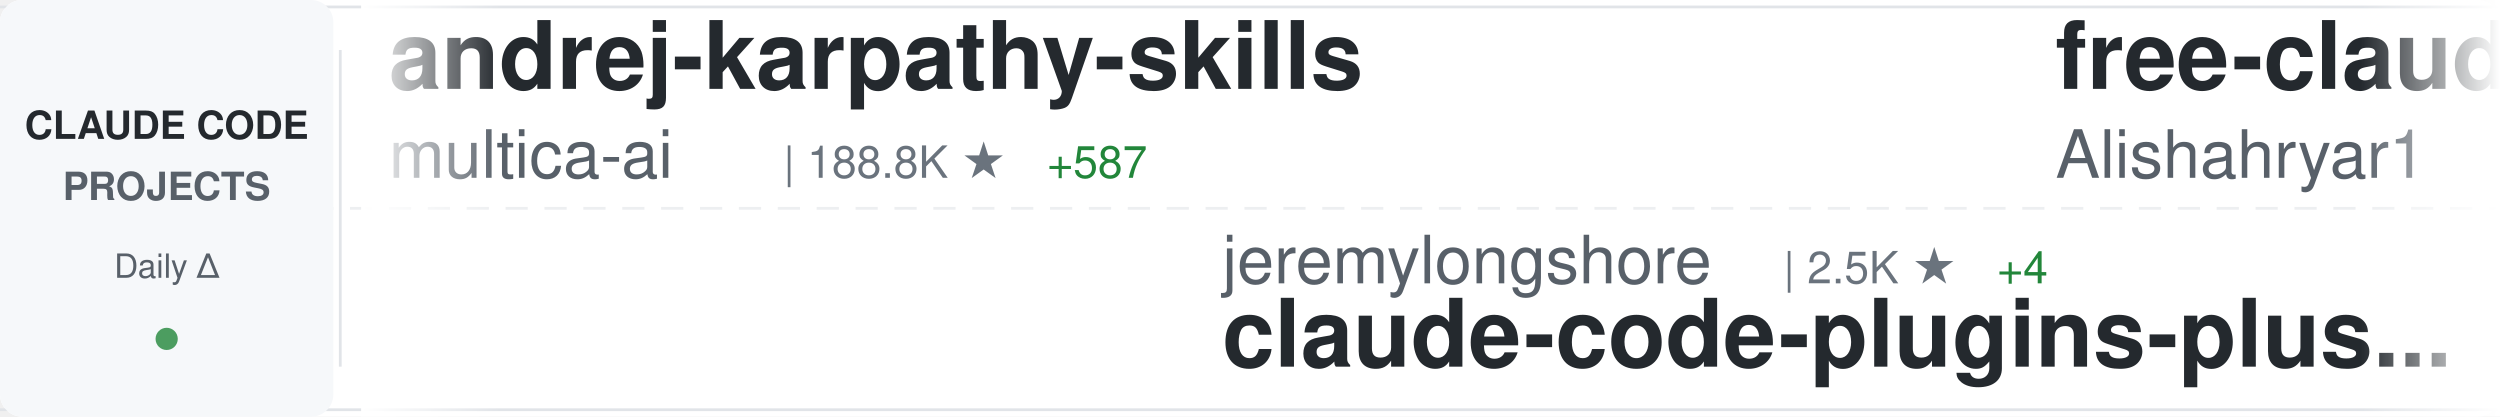
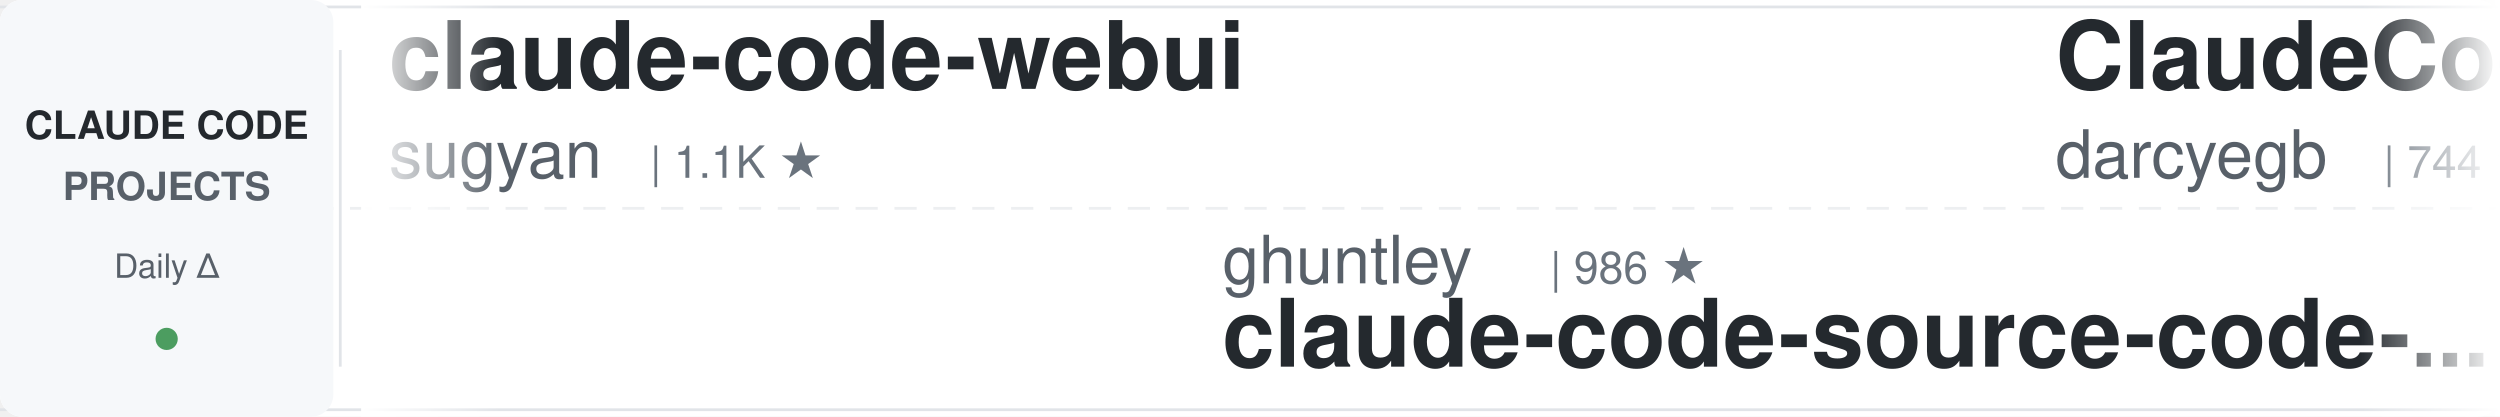
<svg xmlns="http://www.w3.org/2000/svg" width="900" height="150">
  <defs>
    <linearGradient id="awesomeLeftFade" x1="0%" y1="0%" x2="100%" y2="0%">
      <stop offset="0%" style="stop-color:#ffffff;stop-opacity:1" />
      <stop offset="100%" style="stop-color:#ffffff;stop-opacity:0" />
    </linearGradient>
    <linearGradient id="awesomeRightFade" x1="0%" y1="0%" x2="100%" y2="0%">
      <stop offset="0%" style="stop-color:#ffffff;stop-opacity:0" />
      <stop offset="100%" style="stop-color:#ffffff;stop-opacity:1" />
    </linearGradient>
  </defs>
  <rect width="900" height="150" fill="#ffffff" rx="8" />
  <rect x="0" y="2" width="900" height="1" fill="#e1e4e8" />
  <rect x="0" y="147" width="900" height="1" fill="#e1e4e8" />
  <line x1="0" y1="75" x2="900" y2="75" stroke="#e1e4e8" stroke-width="1" stroke-dasharray="8 6" opacity="0.6" />
  <rect x="0" y="0" width="120" height="150" fill="#f6f8fa" rx="8" />
  <text x="60" y="50" font-family="-apple-system, BlinkMacSystemFont, 'Segoe UI', Helvetica, Arial, sans-serif" font-size="14" font-weight="600" fill="#24292e" text-anchor="middle">CLAUDE CODE</text>
  <text x="60" y="72" font-family="-apple-system, BlinkMacSystemFont, 'Segoe UI', Helvetica, Arial, sans-serif" font-size="14" font-weight="600" fill="#586069" text-anchor="middle">PROJECTS</text>
  <text x="60" y="100" font-family="-apple-system, BlinkMacSystemFont, 'Segoe UI', Helvetica, Arial, sans-serif" font-size="12" font-weight="500" fill="#586069" text-anchor="middle">Daily Δ</text>
  <circle cx="60" cy="122" r="4" fill="#22863a" opacity="0.8" />
  <rect x="122" y="18" width="1" height="114" fill="#e1e4e8" />
  <clipPath id="awesomeTickerClip">
    <rect x="130" y="0" width="770" height="150" />
  </clipPath>
  <g clip-path="url(#awesomeTickerClip)">
    <g id="awesomeTickerItems">
      <animateTransform attributeName="transform" attributeType="XML" type="translate" from="0 0" to="-3000 0" dur="54s" repeatCount="indefinite" />
      <g transform="translate(0, 0)">
-         <text x="140" y="32" font-family="-apple-system, BlinkMacSystemFont, 'Segoe UI', Helvetica, Arial, sans-serif" font-size="34" font-weight="600" fill="#24292e">andrej-karpathy-skills</text>
-         <text x="140" y="64" font-family="-apple-system, BlinkMacSystemFont, 'Segoe UI', Helvetica, Arial, sans-serif" font-size="24" font-weight="400" fill="#586069">multica-ai</text>
-         <text x="282" y="64" font-family="-apple-system, BlinkMacSystemFont, 'Segoe UI', Helvetica, Arial, sans-serif" font-size="16" font-weight="500" fill="#6a737d">| 188.8K ★</text>
-         <text x="377" y="64" font-family="-apple-system, BlinkMacSystemFont, 'Segoe UI', Helvetica, Arial, sans-serif" font-size="16" font-weight="500" fill="#22863a"> +587</text>
+         <text x="140" y="32" font-family="-apple-system, BlinkMacSystemFont, 'Segoe UI', Helvetica, Arial, sans-serif" font-size="34" font-weight="600" fill="#24292e">claude-code-webui</text>
+         <text x="140" y="64" font-family="-apple-system, BlinkMacSystemFont, 'Segoe UI', Helvetica, Arial, sans-serif" font-size="24" font-weight="400" fill="#586069">sugyan</text>
+         <text x="234" y="64" font-family="-apple-system, BlinkMacSystemFont, 'Segoe UI', Helvetica, Arial, sans-serif" font-size="16" font-weight="500" fill="#6a737d">| 1.1K ★</text>
      </g>
      <g transform="translate(300, 0)">
-         <text x="140" y="102" font-family="-apple-system, BlinkMacSystemFont, 'Segoe UI', Helvetica, Arial, sans-serif" font-size="24" font-weight="400" fill="#586069">jeremylongshore</text>
-         <text x="342" y="102" font-family="-apple-system, BlinkMacSystemFont, 'Segoe UI', Helvetica, Arial, sans-serif" font-size="16" font-weight="500" fill="#6a737d">| 2.5K ★</text>
-         <text x="419" y="102" font-family="-apple-system, BlinkMacSystemFont, 'Segoe UI', Helvetica, Arial, sans-serif" font-size="16" font-weight="500" fill="#22863a"> +4</text>
-         <text x="140" y="132" font-family="-apple-system, BlinkMacSystemFont, 'Segoe UI', Helvetica, Arial, sans-serif" font-size="34" font-weight="600" fill="#24292e">claude-code-plugins-plus...</text>
-       </g>
-       <g transform="translate(600, 0)">
-         <text x="140" y="32" font-family="-apple-system, BlinkMacSystemFont, 'Segoe UI', Helvetica, Arial, sans-serif" font-size="34" font-weight="600" fill="#24292e">free-claude-code</text>
-         <text x="140" y="64" font-family="-apple-system, BlinkMacSystemFont, 'Segoe UI', Helvetica, Arial, sans-serif" font-size="24" font-weight="400" fill="#586069">Alishahryar1</text>
-         <text x="306" y="64" font-family="-apple-system, BlinkMacSystemFont, 'Segoe UI', Helvetica, Arial, sans-serif" font-size="16" font-weight="500" fill="#6a737d">| 39.0K ★</text>
-         <text x="392" y="64" font-family="-apple-system, BlinkMacSystemFont, 'Segoe UI', Helvetica, Arial, sans-serif" font-size="16" font-weight="500" fill="#22863a"> +162</text>
-       </g>
-       <g transform="translate(900, 0)">
        <text x="140" y="102" font-family="-apple-system, BlinkMacSystemFont, 'Segoe UI', Helvetica, Arial, sans-serif" font-size="24" font-weight="400" fill="#586069">ghuntley</text>
        <text x="258" y="102" font-family="-apple-system, BlinkMacSystemFont, 'Segoe UI', Helvetica, Arial, sans-serif" font-size="16" font-weight="500" fill="#6a737d">| 986 ★</text>
        <text x="140" y="132" font-family="-apple-system, BlinkMacSystemFont, 'Segoe UI', Helvetica, Arial, sans-serif" font-size="34" font-weight="600" fill="#24292e">claude-code-source-code-...</text>
      </g>
+       <g transform="translate(600, 0)">
+         <text x="140" y="32" font-family="-apple-system, BlinkMacSystemFont, 'Segoe UI', Helvetica, Arial, sans-serif" font-size="34" font-weight="600" fill="#24292e">ClaudeCodeAgents</text>
+         <text x="140" y="64" font-family="-apple-system, BlinkMacSystemFont, 'Segoe UI', Helvetica, Arial, sans-serif" font-size="24" font-weight="400" fill="#586069">darcyegb</text>
+         <text x="258" y="64" font-family="-apple-system, BlinkMacSystemFont, 'Segoe UI', Helvetica, Arial, sans-serif" font-size="16" font-weight="500" fill="#6a737d">| 744 ★</text>
+       </g>
+       <g transform="translate(900, 0)">
+         <text x="140" y="102" font-family="-apple-system, BlinkMacSystemFont, 'Segoe UI', Helvetica, Arial, sans-serif" font-size="24" font-weight="400" fill="#586069">alirezarezvani</text>
+         <text x="330" y="102" font-family="-apple-system, BlinkMacSystemFont, 'Segoe UI', Helvetica, Arial, sans-serif" font-size="16" font-weight="500" fill="#6a737d">| 21.5K ★</text>
+         <text x="416" y="102" font-family="-apple-system, BlinkMacSystemFont, 'Segoe UI', Helvetica, Arial, sans-serif" font-size="16" font-weight="500" fill="#22863a"> +498</text>
+         <text x="140" y="132" font-family="-apple-system, BlinkMacSystemFont, 'Segoe UI', Helvetica, Arial, sans-serif" font-size="34" font-weight="600" fill="#24292e">claude-skills</text>
+       </g>
      <g transform="translate(1200, 0)">
-         <text x="140" y="32" font-family="-apple-system, BlinkMacSystemFont, 'Segoe UI', Helvetica, Arial, sans-serif" font-size="34" font-weight="600" fill="#24292e">claude-code-hub</text>
-         <text x="140" y="64" font-family="-apple-system, BlinkMacSystemFont, 'Segoe UI', Helvetica, Arial, sans-serif" font-size="24" font-weight="400" fill="#586069">ding113</text>
-         <text x="246" y="64" font-family="-apple-system, BlinkMacSystemFont, 'Segoe UI', Helvetica, Arial, sans-serif" font-size="16" font-weight="500" fill="#6a737d">| 3.2K ★</text>
-         <text x="323" y="64" font-family="-apple-system, BlinkMacSystemFont, 'Segoe UI', Helvetica, Arial, sans-serif" font-size="16" font-weight="500" fill="#22863a"> +4</text>
+         <text x="140" y="32" font-family="-apple-system, BlinkMacSystemFont, 'Segoe UI', Helvetica, Arial, sans-serif" font-size="34" font-weight="600" fill="#24292e">claude-code-best-practic...</text>
+         <text x="140" y="64" font-family="-apple-system, BlinkMacSystemFont, 'Segoe UI', Helvetica, Arial, sans-serif" font-size="24" font-weight="400" fill="#586069">shanraisshan</text>
+         <text x="306" y="64" font-family="-apple-system, BlinkMacSystemFont, 'Segoe UI', Helvetica, Arial, sans-serif" font-size="16" font-weight="500" fill="#6a737d">| 62.2K ★</text>
+         <text x="392" y="64" font-family="-apple-system, BlinkMacSystemFont, 'Segoe UI', Helvetica, Arial, sans-serif" font-size="16" font-weight="500" fill="#22863a"> +72</text>
      </g>
      <g transform="translate(1500, 0)">
-         <text x="140" y="102" font-family="-apple-system, BlinkMacSystemFont, 'Segoe UI', Helvetica, Arial, sans-serif" font-size="24" font-weight="400" fill="#586069">edmund-io</text>
-         <text x="270" y="102" font-family="-apple-system, BlinkMacSystemFont, 'Segoe UI', Helvetica, Arial, sans-serif" font-size="16" font-weight="500" fill="#6a737d">| 1.5K ★</text>
-         <text x="140" y="132" font-family="-apple-system, BlinkMacSystemFont, 'Segoe UI', Helvetica, Arial, sans-serif" font-size="34" font-weight="600" fill="#24292e">edmunds-claude-code</text>
+         <text x="140" y="102" font-family="-apple-system, BlinkMacSystemFont, 'Segoe UI', Helvetica, Arial, sans-serif" font-size="24" font-weight="400" fill="#586069">LING71671</text>
+         <text x="270" y="102" font-family="-apple-system, BlinkMacSystemFont, 'Segoe UI', Helvetica, Arial, sans-serif" font-size="16" font-weight="500" fill="#6a737d">| 910 ★</text>
+         <text x="338" y="102" font-family="-apple-system, BlinkMacSystemFont, 'Segoe UI', Helvetica, Arial, sans-serif" font-size="16" font-weight="500" fill="#22863a"> +1</text>
+         <text x="140" y="132" font-family="-apple-system, BlinkMacSystemFont, 'Segoe UI', Helvetica, Arial, sans-serif" font-size="34" font-weight="600" fill="#24292e">Open-ClaudeCode</text>
      </g>
      <g transform="translate(1800, 0)">
        <text x="140" y="32" font-family="-apple-system, BlinkMacSystemFont, 'Segoe UI', Helvetica, Arial, sans-serif" font-size="34" font-weight="600" fill="#24292e">claude-code-proxy</text>
        <text x="140" y="64" font-family="-apple-system, BlinkMacSystemFont, 'Segoe UI', Helvetica, Arial, sans-serif" font-size="24" font-weight="400" fill="#586069">1rgs</text>
        <text x="210" y="64" font-family="-apple-system, BlinkMacSystemFont, 'Segoe UI', Helvetica, Arial, sans-serif" font-size="16" font-weight="500" fill="#6a737d">| 3.7K ★</text>
        <text x="287" y="64" font-family="-apple-system, BlinkMacSystemFont, 'Segoe UI', Helvetica, Arial, sans-serif" font-size="16" font-weight="500" fill="#22863a"> +6</text>
      </g>
      <g transform="translate(2100, 0)">
-         <text x="140" y="102" font-family="-apple-system, BlinkMacSystemFont, 'Segoe UI', Helvetica, Arial, sans-serif" font-size="24" font-weight="400" fill="#586069">Piebald-AI</text>
-         <text x="282" y="102" font-family="-apple-system, BlinkMacSystemFont, 'Segoe UI', Helvetica, Arial, sans-serif" font-size="16" font-weight="500" fill="#6a737d">| 11.6K ★</text>
-         <text x="368" y="102" font-family="-apple-system, BlinkMacSystemFont, 'Segoe UI', Helvetica, Arial, sans-serif" font-size="16" font-weight="500" fill="#22863a"> +27</text>
-         <text x="140" y="132" font-family="-apple-system, BlinkMacSystemFont, 'Segoe UI', Helvetica, Arial, sans-serif" font-size="34" font-weight="600" fill="#24292e">claude-code-system-promp...</text>
+         <text x="140" y="102" font-family="-apple-system, BlinkMacSystemFont, 'Segoe UI', Helvetica, Arial, sans-serif" font-size="24" font-weight="400" fill="#586069">nicedreamzapp</text>
+         <text x="318" y="102" font-family="-apple-system, BlinkMacSystemFont, 'Segoe UI', Helvetica, Arial, sans-serif" font-size="16" font-weight="500" fill="#6a737d">| 2.9K ★</text>
+         <text x="395" y="102" font-family="-apple-system, BlinkMacSystemFont, 'Segoe UI', Helvetica, Arial, sans-serif" font-size="16" font-weight="500" fill="#22863a"> +2</text>
+         <text x="140" y="132" font-family="-apple-system, BlinkMacSystemFont, 'Segoe UI', Helvetica, Arial, sans-serif" font-size="34" font-weight="600" fill="#24292e">claude-code-local</text>
      </g>
      <g transform="translate(2400, 0)">
-         <text x="140" y="32" font-family="-apple-system, BlinkMacSystemFont, 'Segoe UI', Helvetica, Arial, sans-serif" font-size="34" font-weight="600" fill="#24292e">claude-code-settings</text>
-         <text x="140" y="64" font-family="-apple-system, BlinkMacSystemFont, 'Segoe UI', Helvetica, Arial, sans-serif" font-size="24" font-weight="400" fill="#586069">feiskyer</text>
-         <text x="258" y="64" font-family="-apple-system, BlinkMacSystemFont, 'Segoe UI', Helvetica, Arial, sans-serif" font-size="16" font-weight="500" fill="#6a737d">| 1.6K ★</text>
-         <text x="335" y="64" font-family="-apple-system, BlinkMacSystemFont, 'Segoe UI', Helvetica, Arial, sans-serif" font-size="16" font-weight="500" fill="#22863a"> +5</text>
+         <text x="140" y="32" font-family="-apple-system, BlinkMacSystemFont, 'Segoe UI', Helvetica, Arial, sans-serif" font-size="34" font-weight="600" fill="#24292e">claude-code-analysis</text>
+         <text x="140" y="64" font-family="-apple-system, BlinkMacSystemFont, 'Segoe UI', Helvetica, Arial, sans-serif" font-size="24" font-weight="400" fill="#586069">liuup</text>
+         <text x="222" y="64" font-family="-apple-system, BlinkMacSystemFont, 'Segoe UI', Helvetica, Arial, sans-serif" font-size="16" font-weight="500" fill="#6a737d">| 3.5K ★</text>
+         <text x="299" y="64" font-family="-apple-system, BlinkMacSystemFont, 'Segoe UI', Helvetica, Arial, sans-serif" font-size="16" font-weight="500" fill="#22863a"> +15</text>
      </g>
      <g transform="translate(2700, 0)">
-         <text x="140" y="102" font-family="-apple-system, BlinkMacSystemFont, 'Segoe UI', Helvetica, Arial, sans-serif" font-size="24" font-weight="400" fill="#586069">Yuyz0112</text>
-         <text x="258" y="102" font-family="-apple-system, BlinkMacSystemFont, 'Segoe UI', Helvetica, Arial, sans-serif" font-size="16" font-weight="500" fill="#6a737d">| 2.4K ★</text>
-         <text x="140" y="132" font-family="-apple-system, BlinkMacSystemFont, 'Segoe UI', Helvetica, Arial, sans-serif" font-size="34" font-weight="600" fill="#24292e">claude-code-reverse</text>
+         <text x="140" y="102" font-family="-apple-system, BlinkMacSystemFont, 'Segoe UI', Helvetica, Arial, sans-serif" font-size="24" font-weight="400" fill="#586069">musistudio</text>
+         <text x="282" y="102" font-family="-apple-system, BlinkMacSystemFont, 'Segoe UI', Helvetica, Arial, sans-serif" font-size="16" font-weight="500" fill="#6a737d">| 35.6K ★</text>
+         <text x="368" y="102" font-family="-apple-system, BlinkMacSystemFont, 'Segoe UI', Helvetica, Arial, sans-serif" font-size="16" font-weight="500" fill="#22863a"> +56</text>
+         <text x="140" y="132" font-family="-apple-system, BlinkMacSystemFont, 'Segoe UI', Helvetica, Arial, sans-serif" font-size="34" font-weight="600" fill="#24292e">claude-code-router</text>
      </g>
      <g transform="translate(3000, 0)">
-         <text x="140" y="32" font-family="-apple-system, BlinkMacSystemFont, 'Segoe UI', Helvetica, Arial, sans-serif" font-size="34" font-weight="600" fill="#24292e">andrej-karpathy-skills</text>
-         <text x="140" y="64" font-family="-apple-system, BlinkMacSystemFont, 'Segoe UI', Helvetica, Arial, sans-serif" font-size="24" font-weight="400" fill="#586069">multica-ai</text>
-         <text x="282" y="64" font-family="-apple-system, BlinkMacSystemFont, 'Segoe UI', Helvetica, Arial, sans-serif" font-size="16" font-weight="500" fill="#6a737d">| 188.8K ★</text>
-         <text x="377" y="64" font-family="-apple-system, BlinkMacSystemFont, 'Segoe UI', Helvetica, Arial, sans-serif" font-size="16" font-weight="500" fill="#22863a"> +587</text>
+         <text x="140" y="32" font-family="-apple-system, BlinkMacSystemFont, 'Segoe UI', Helvetica, Arial, sans-serif" font-size="34" font-weight="600" fill="#24292e">claude-code-webui</text>
+         <text x="140" y="64" font-family="-apple-system, BlinkMacSystemFont, 'Segoe UI', Helvetica, Arial, sans-serif" font-size="24" font-weight="400" fill="#586069">sugyan</text>
+         <text x="234" y="64" font-family="-apple-system, BlinkMacSystemFont, 'Segoe UI', Helvetica, Arial, sans-serif" font-size="16" font-weight="500" fill="#6a737d">| 1.1K ★</text>
      </g>
      <g transform="translate(3300, 0)">
-         <text x="140" y="102" font-family="-apple-system, BlinkMacSystemFont, 'Segoe UI', Helvetica, Arial, sans-serif" font-size="24" font-weight="400" fill="#586069">jeremylongshore</text>
-         <text x="342" y="102" font-family="-apple-system, BlinkMacSystemFont, 'Segoe UI', Helvetica, Arial, sans-serif" font-size="16" font-weight="500" fill="#6a737d">| 2.5K ★</text>
-         <text x="419" y="102" font-family="-apple-system, BlinkMacSystemFont, 'Segoe UI', Helvetica, Arial, sans-serif" font-size="16" font-weight="500" fill="#22863a"> +4</text>
-         <text x="140" y="132" font-family="-apple-system, BlinkMacSystemFont, 'Segoe UI', Helvetica, Arial, sans-serif" font-size="34" font-weight="600" fill="#24292e">claude-code-plugins-plus...</text>
-       </g>
-       <g transform="translate(3600, 0)">
-         <text x="140" y="32" font-family="-apple-system, BlinkMacSystemFont, 'Segoe UI', Helvetica, Arial, sans-serif" font-size="34" font-weight="600" fill="#24292e">free-claude-code</text>
-         <text x="140" y="64" font-family="-apple-system, BlinkMacSystemFont, 'Segoe UI', Helvetica, Arial, sans-serif" font-size="24" font-weight="400" fill="#586069">Alishahryar1</text>
-         <text x="306" y="64" font-family="-apple-system, BlinkMacSystemFont, 'Segoe UI', Helvetica, Arial, sans-serif" font-size="16" font-weight="500" fill="#6a737d">| 39.0K ★</text>
-         <text x="392" y="64" font-family="-apple-system, BlinkMacSystemFont, 'Segoe UI', Helvetica, Arial, sans-serif" font-size="16" font-weight="500" fill="#22863a"> +162</text>
-       </g>
-       <g transform="translate(3900, 0)">
        <text x="140" y="102" font-family="-apple-system, BlinkMacSystemFont, 'Segoe UI', Helvetica, Arial, sans-serif" font-size="24" font-weight="400" fill="#586069">ghuntley</text>
        <text x="258" y="102" font-family="-apple-system, BlinkMacSystemFont, 'Segoe UI', Helvetica, Arial, sans-serif" font-size="16" font-weight="500" fill="#6a737d">| 986 ★</text>
        <text x="140" y="132" font-family="-apple-system, BlinkMacSystemFont, 'Segoe UI', Helvetica, Arial, sans-serif" font-size="34" font-weight="600" fill="#24292e">claude-code-source-code-...</text>
+       </g>
+       <g transform="translate(3600, 0)">
+         <text x="140" y="32" font-family="-apple-system, BlinkMacSystemFont, 'Segoe UI', Helvetica, Arial, sans-serif" font-size="34" font-weight="600" fill="#24292e">ClaudeCodeAgents</text>
+         <text x="140" y="64" font-family="-apple-system, BlinkMacSystemFont, 'Segoe UI', Helvetica, Arial, sans-serif" font-size="24" font-weight="400" fill="#586069">darcyegb</text>
+         <text x="258" y="64" font-family="-apple-system, BlinkMacSystemFont, 'Segoe UI', Helvetica, Arial, sans-serif" font-size="16" font-weight="500" fill="#6a737d">| 744 ★</text>
+       </g>
+       <g transform="translate(3900, 0)">
+         <text x="140" y="102" font-family="-apple-system, BlinkMacSystemFont, 'Segoe UI', Helvetica, Arial, sans-serif" font-size="24" font-weight="400" fill="#586069">alirezarezvani</text>
+         <text x="330" y="102" font-family="-apple-system, BlinkMacSystemFont, 'Segoe UI', Helvetica, Arial, sans-serif" font-size="16" font-weight="500" fill="#6a737d">| 21.5K ★</text>
+         <text x="416" y="102" font-family="-apple-system, BlinkMacSystemFont, 'Segoe UI', Helvetica, Arial, sans-serif" font-size="16" font-weight="500" fill="#22863a"> +498</text>
+         <text x="140" y="132" font-family="-apple-system, BlinkMacSystemFont, 'Segoe UI', Helvetica, Arial, sans-serif" font-size="34" font-weight="600" fill="#24292e">claude-skills</text>
      </g>
    </g>
  </g>
  <rect x="130" y="0" width="50" height="150" fill="url(#awesomeLeftFade)" />
  <rect x="850" y="0" width="50" height="150" fill="url(#awesomeRightFade)" />
</svg>
